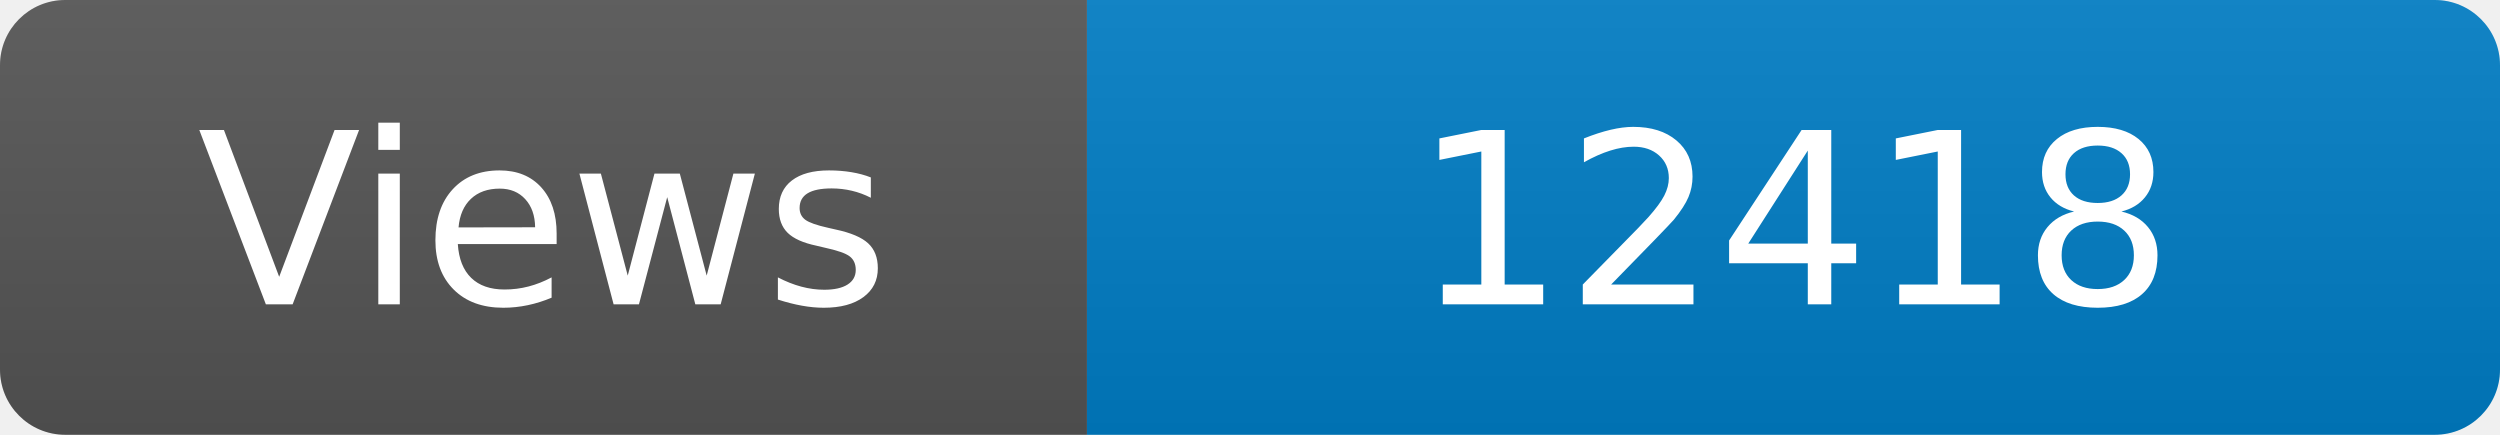
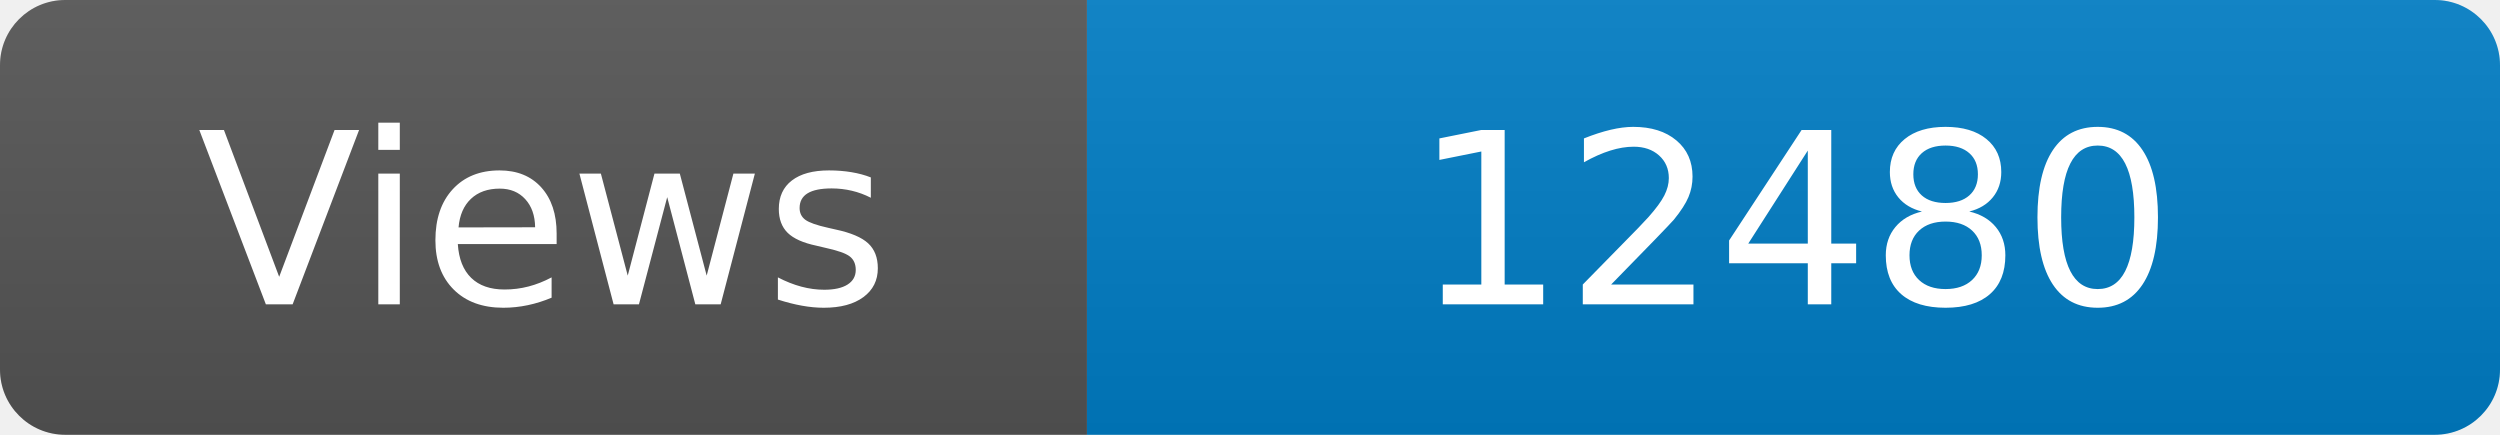
<svg xmlns="http://www.w3.org/2000/svg" width="115" height="20" role="img" aria-label="Maintained?: yes">
  <linearGradient id="s" x2="0" y2="100%">
    <stop offset="0" stop-color="#bbb" stop-opacity=".1" />
    <stop offset="1" stop-opacity=".1" />
  </linearGradient>
  <clipPath id="r">
    <rect width="115" height="20" rx="3" fill="#fff" />
  </clipPath>
  <g clip-path="url(#r)">
    <rect width="50" height="20" fill="#555" />
    <rect x="50" width="160" height="20" fill="#007ec6" />
    <rect width="115" height="20" fill="url(#s)" />
  </g>
  <g fill="#fff" text-anchor="middle" font-family="Verdana,Geneva,DejaVu Sans,sans-serif" font-size="110">
    <text x="250" y="140" transform="scale(.1)" fill="#fff">Views</text>
-     <text x="825" y="140" transform="scale(.1)" fill="#fff">12418</text>
+     <text x="825" y="140" transform="scale(.1)" fill="#fff">12480</text>
  </g>
</svg>
